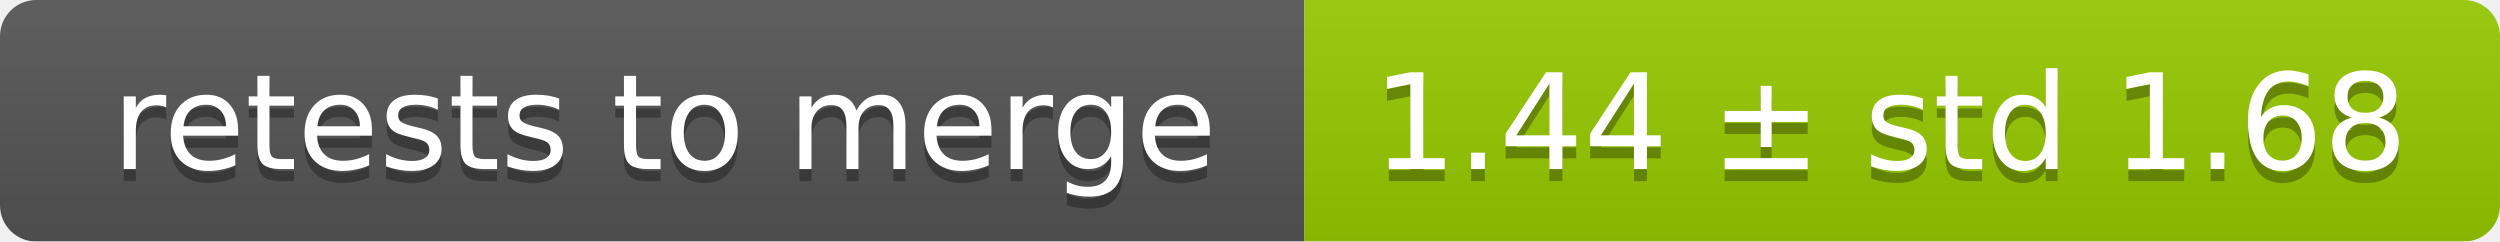
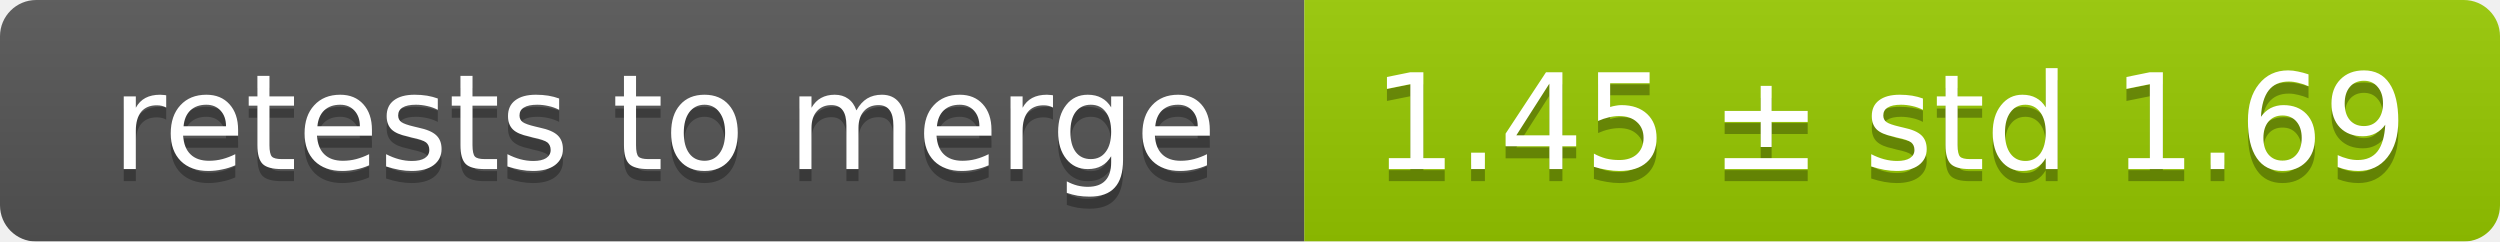
<svg xmlns="http://www.w3.org/2000/svg" width="207" height="20">
  <linearGradient id="smooth" x2="0" y2="100%">
    <stop offset="0" stop-color="#bbb" stop-opacity=".1" />
    <stop offset="1" stop-opacity=".1" />
  </linearGradient>
  <mask id="round">
    <rect width="207" height="20" rx="3" fill="#fff" />
  </mask>
  <g mask="url(#round)">
    <rect width="108" height="20" fill="#555" />
    <rect x="108" width="99" height="20" fill="#97ca00" />
    <rect width="207" height="20" fill="url(#smooth)" />
  </g>
  <g fill="#fff" text-anchor="middle" font-family="DejaVu Sans,Verdana,Geneva,sans-serif" font-size="11">
    <text x="55" y="15" fill="#010101" fill-opacity=".3">retests to merge</text>
    <text x="55" y="14">retests to merge</text>
-     <text x="156.5" y="15" fill="#010101" fill-opacity=".3">1.44 ± std 1.68</text>
-     <text x="156.5" y="14">1.44 ± std 1.68</text>
+     <text x="156.5" y="15" fill="#010101" fill-opacity=".3">1.45 ± std 1.69</text>
+     <text x="156.5" y="14">1.45 ± std 1.69</text>
  </g>
</svg>
